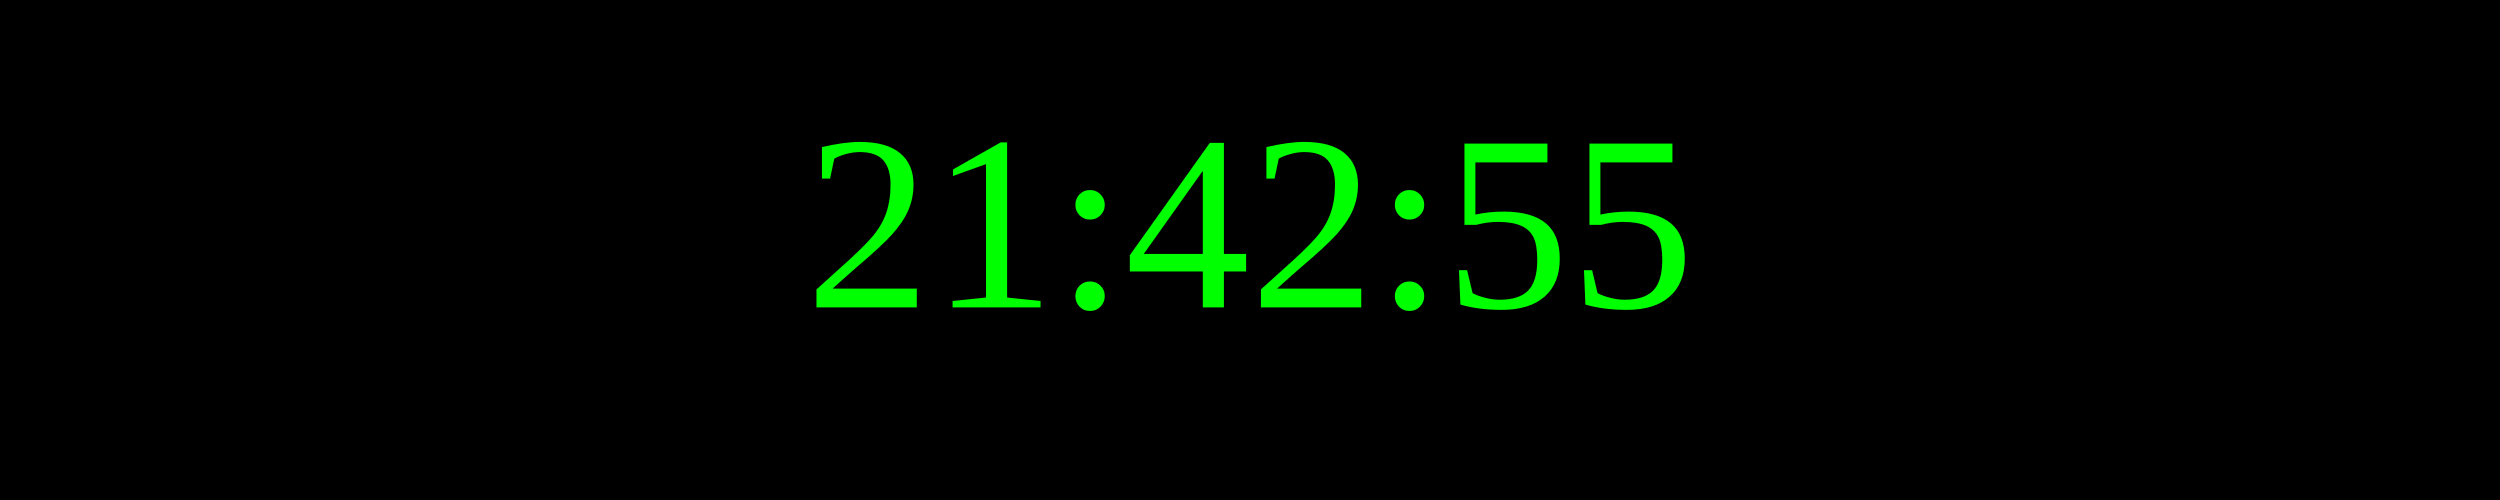
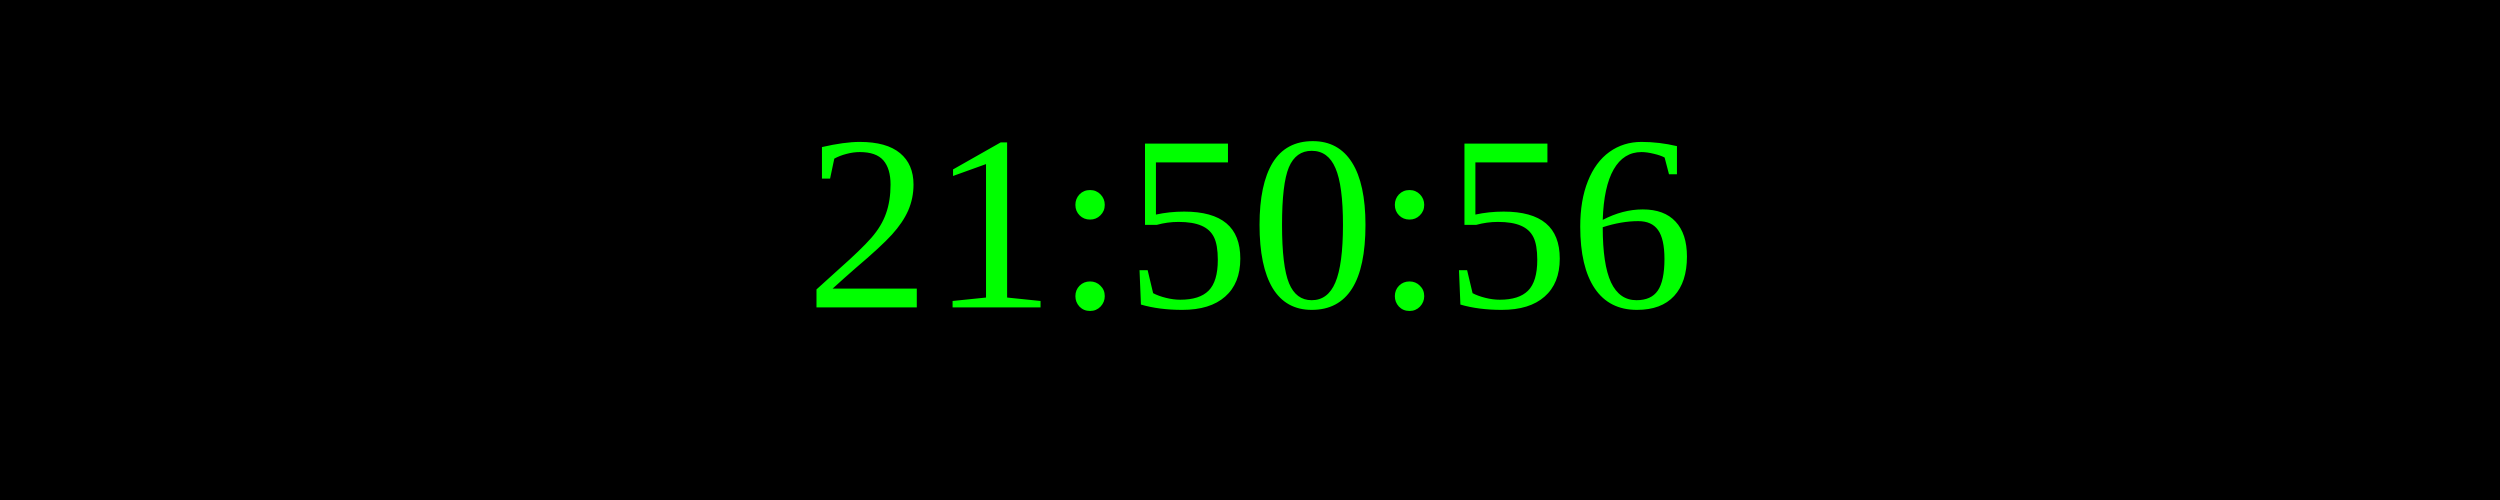
<svg xmlns="http://www.w3.org/2000/svg" width="250" height="50">
  <rect width="100%" height="100%" fill="black" />
  <text x="50%" y="50%" font-size="25" fill="lime" text-anchor="middle" dominant-baseline="middle">
- 21:42:55
+ 21:50:56
</text>
</svg>
